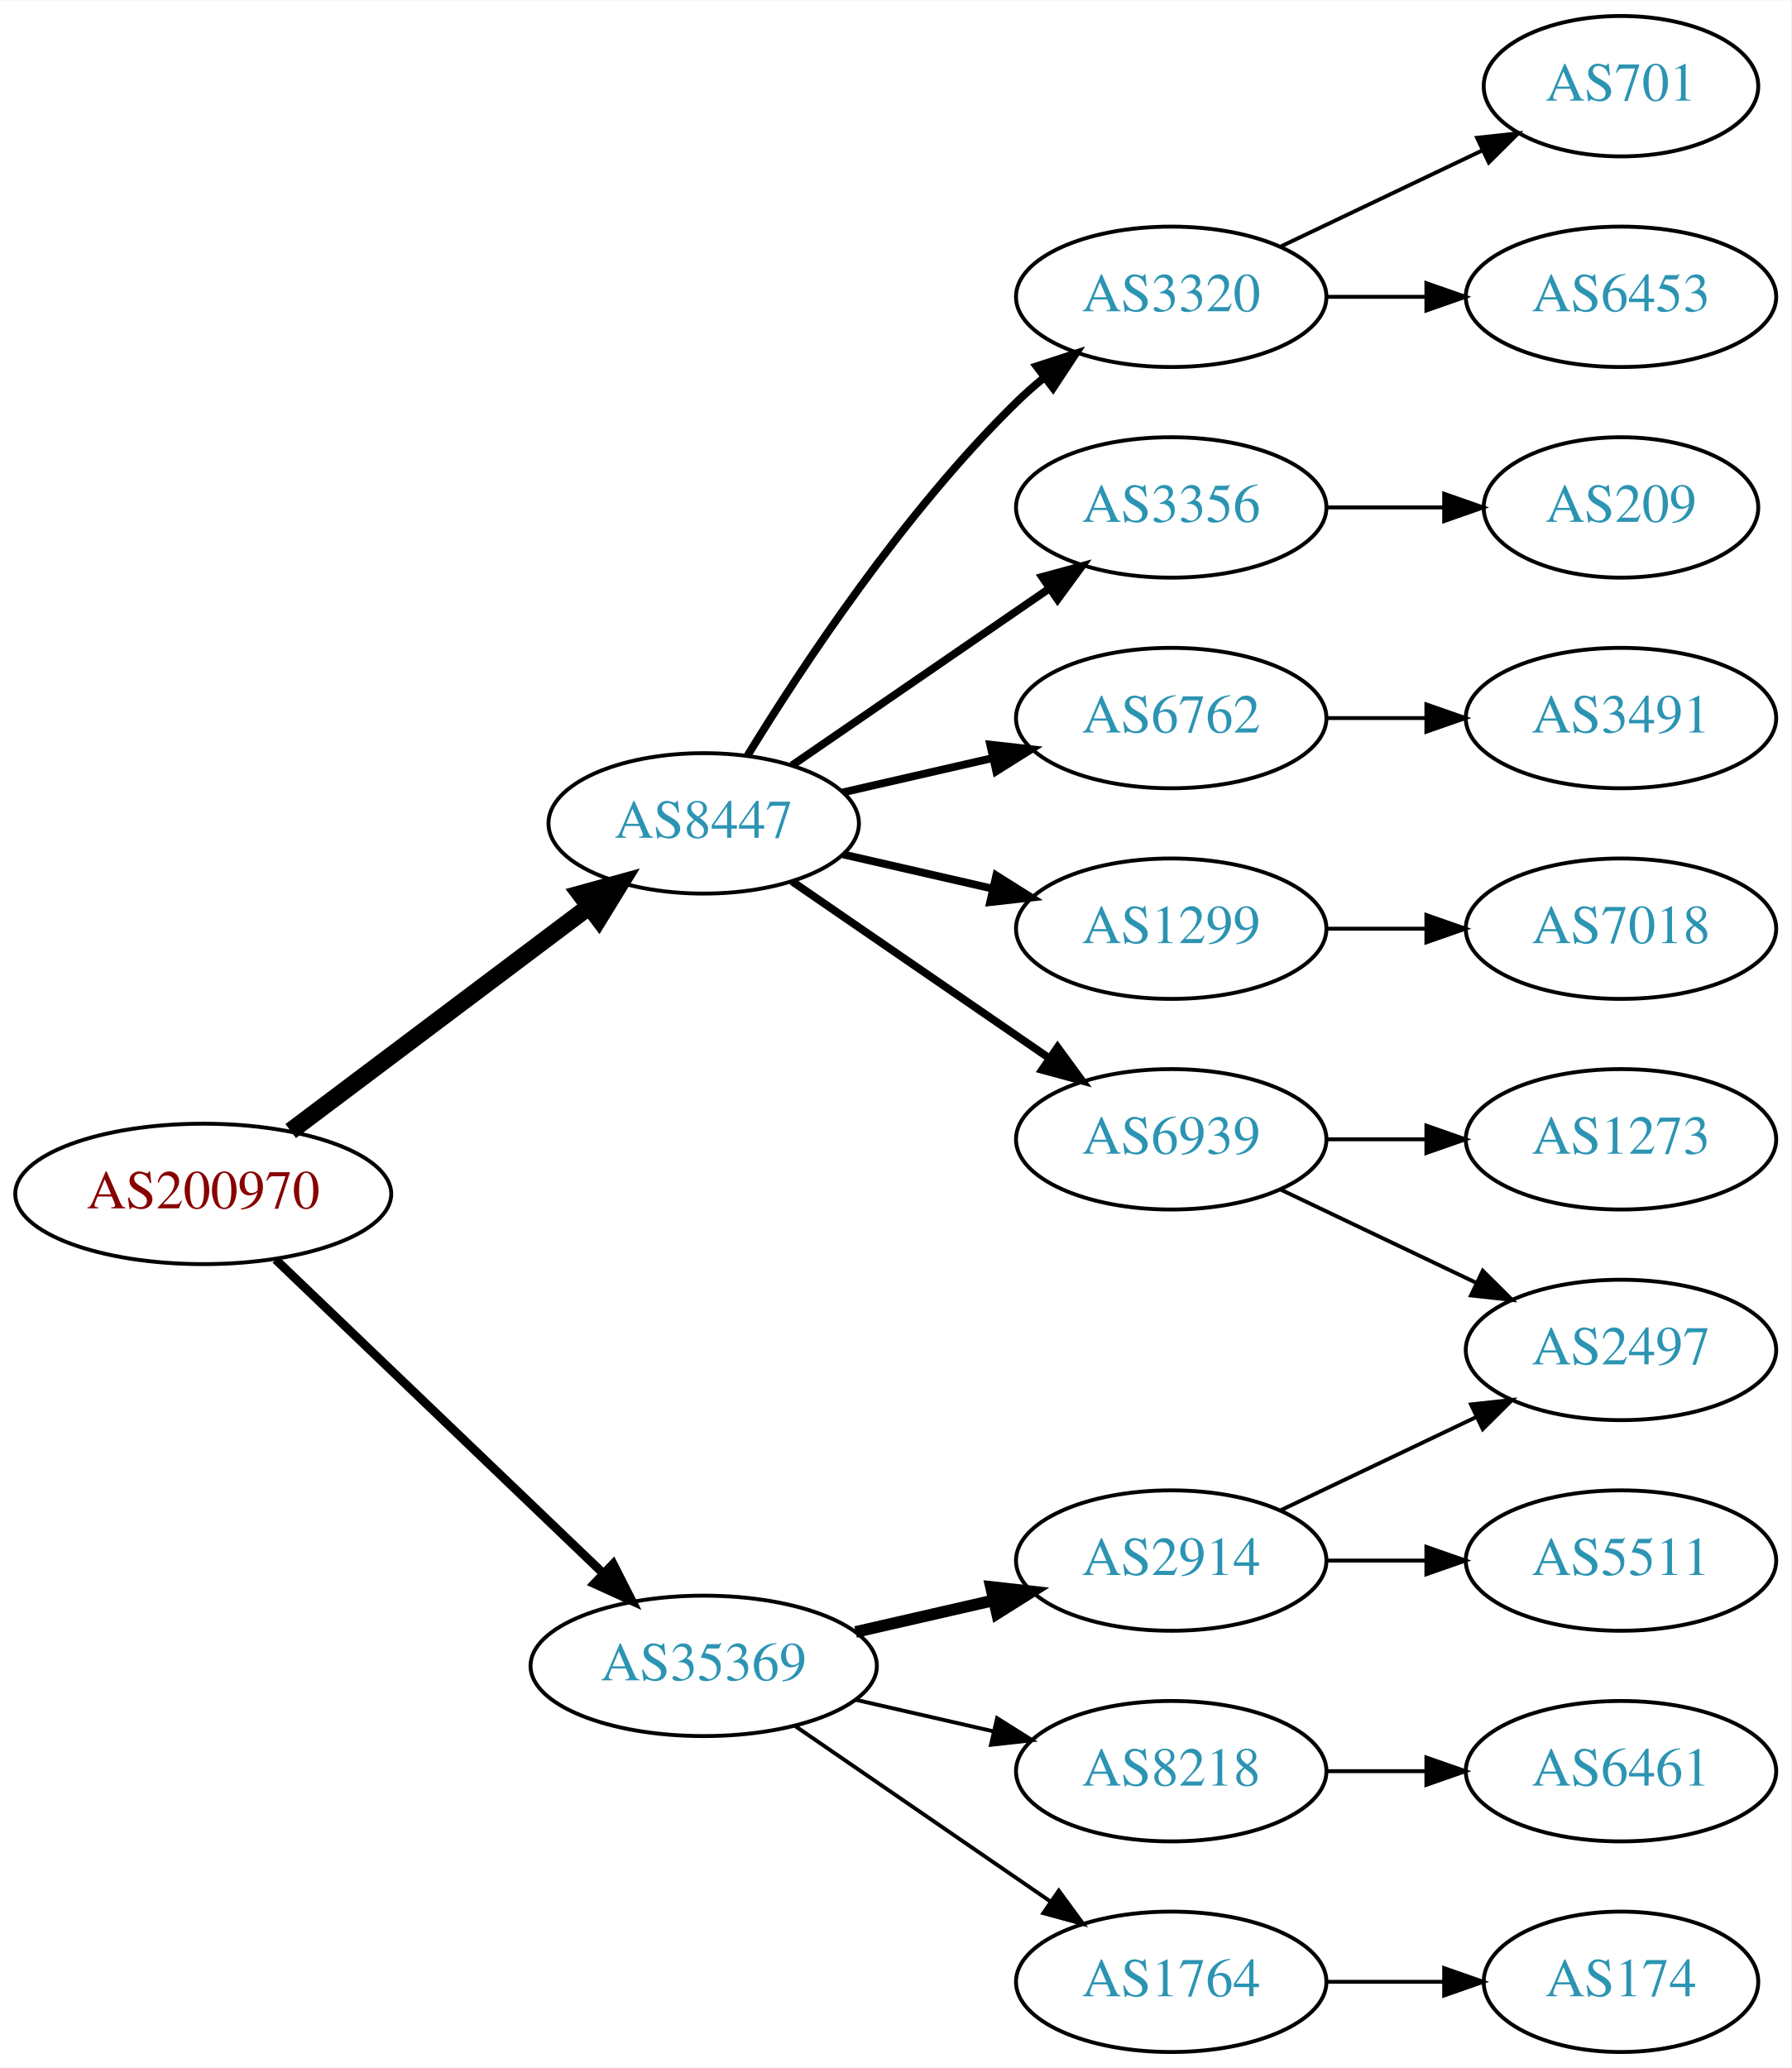
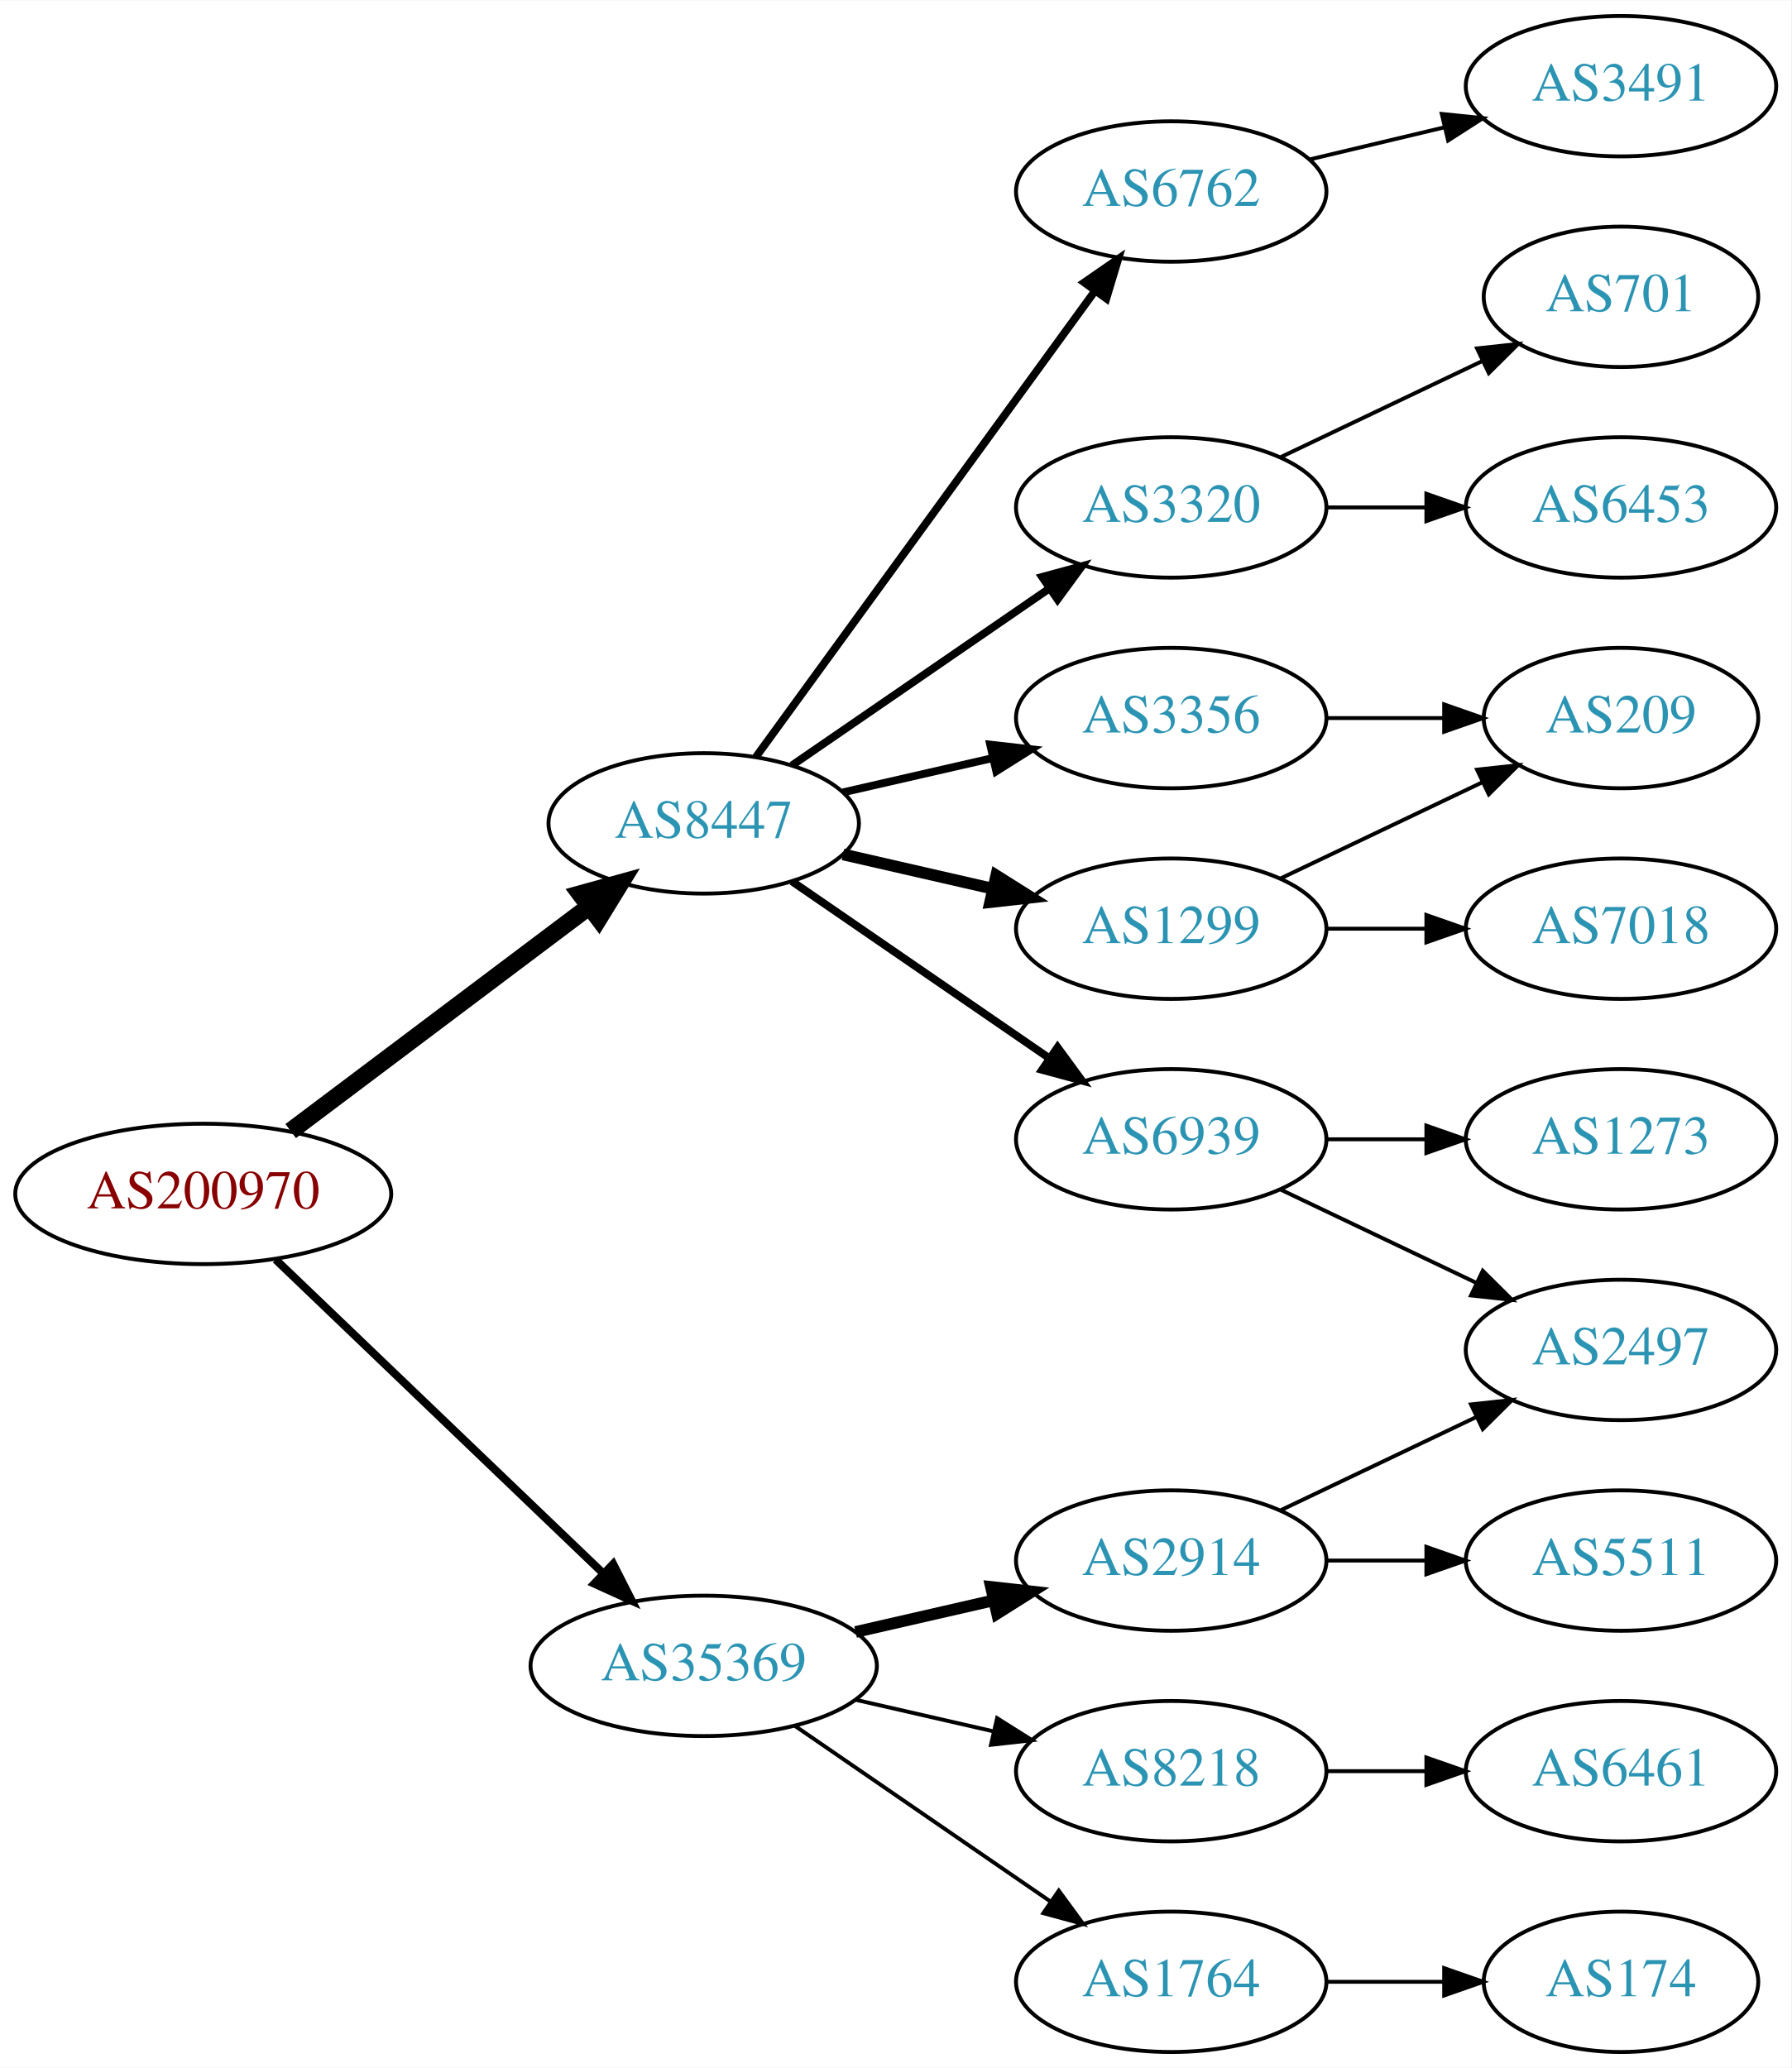
<svg xmlns="http://www.w3.org/2000/svg" xmlns:xlink="http://www.w3.org/1999/xlink" width="459pt" height="530pt" viewBox="0.00 0.00 459.17 530.00">
  <g id="graph0" class="graph" transform="scale(1 1) rotate(0) translate(4 526)">
    <polygon fill="white" stroke="none" points="-4,4 -4,-526 455.17,-526 455.17,4 -4,4" />
    <g id="node1" class="node">
      <g id="a_node1">
        <a xlink:href="/asn/200970" xlink:title="AS200970 ~ Riepert Informationstechnologie OG [AT]">
          <ellipse fill="#ffffff" stroke="black" cx="48.096" cy="-220" rx="48.192" ry="18" />
          <text text-anchor="middle" x="48.096" y="-216.3" font-family="Times,serif" font-size="14.00" fill="#880000">AS200970</text>
        </a>
      </g>
    </g>
    <g id="node2" class="node">
      <g id="a_node2">
        <a xlink:href="/asn/8447" xlink:title="AS8447 ~ A1 Telekom Austria AG [AT]">
          <ellipse fill="#ffffff" stroke="black" cx="176.388" cy="-315" rx="39.794" ry="18" />
          <text text-anchor="middle" x="176.388" y="-311.3" font-family="Times,serif" font-size="14.00" fill="#2c94b3">AS8447</text>
        </a>
      </g>
    </g>
    <g id="edge1" class="edge">
      <path fill="none" stroke="black" stroke-width="4.5" d="M70.519,-236.115C91.579,-251.957 123.845,-276.228 147.023,-293.664" />
      <polygon fill="black" stroke="black" stroke-width="4.5" points="144.756,-296.885 155.114,-299.75 149.49,-290.592 144.756,-296.885" />
    </g>
    <g id="node3" class="node">
      <g id="a_node3">
        <a xlink:href="/asn/35369" xlink:title="AS35369 ~ LINZAG-TELEKOM-AS [AT]">
          <ellipse fill="#ffffff" stroke="black" cx="176.388" cy="-99" rx="44.393" ry="18" />
          <text text-anchor="middle" x="176.388" y="-95.3" font-family="Times,serif" font-size="14.00" fill="#2c94b3">AS35369</text>
        </a>
      </g>
    </g>
    <g id="edge2" class="edge">
-       <path fill="none" stroke="black" stroke-width="2.25" d="M66.656,-203.175C88.522,-182.225 126.005,-146.314 150.74,-122.614" />
-       <polygon fill="black" stroke="black" stroke-width="2.25" points="153.177,-125.127 157.976,-115.682 148.334,-120.073 153.177,-125.127" />
+       <path fill="none" stroke="black" stroke-width="2.045" d="M66.656,-203.175C88.522,-182.225 126.005,-146.314 150.74,-122.614" />
+       <polygon fill="black" stroke="black" stroke-width="2.045" points="153.177,-125.127 157.976,-115.682 148.334,-120.073 153.177,-125.127" />
    </g>
    <g id="node4" class="node">
      <g id="a_node4">
+         <a xlink:href="/asn/1299" xlink:title="AS1299 ~ Telia Carrier [EU]">
+           <ellipse fill="#ffffff" stroke="black" cx="296.23" cy="-288" rx="39.794" ry="18" />
+           <text text-anchor="middle" x="296.23" y="-284.3" font-family="Times,serif" font-size="14.00" fill="#2c94b3">AS1299</text>
+         </a>
+       </g>
+     </g>
+     <g id="edge3" class="edge">
+       <path fill="none" stroke="black" stroke-width="3" d="M212.107,-307.045C224.107,-304.296 237.728,-301.175 250.42,-298.267" />
+       <polygon fill="black" stroke="black" stroke-width="3" points="251.386,-301.636 260.352,-295.991 249.823,-294.813 251.386,-301.636" />
+     </g>
+     <g id="node5" class="node">
+       <g id="a_node5">
        <a xlink:href="/asn/6939" xlink:title="AS6939 ~ Hurricane Electric LLC [US]">
          <ellipse fill="#ffffff" stroke="black" cx="296.23" cy="-234" rx="39.794" ry="18" />
          <text text-anchor="middle" x="296.23" y="-230.3" font-family="Times,serif" font-size="14.00" fill="#2c94b3">AS6939</text>
        </a>
      </g>
    </g>
-     <g id="edge3" class="edge">
+     <g id="edge4" class="edge">
      <path fill="none" stroke="black" stroke-width="2" d="M199.002,-300.143C217.49,-287.435 244.304,-269.005 264.934,-254.825" />
      <polygon fill="black" stroke="black" stroke-width="2" points="267.096,-257.586 273.354,-249.037 263.13,-251.817 267.096,-257.586" />
    </g>
-     <g id="node5" class="node">
-       <g id="a_node5">
-         <a xlink:href="/asn/1299" xlink:title="AS1299 ~ Telia Carrier [EU]">
-           <ellipse fill="#ffffff" stroke="black" cx="296.23" cy="-288" rx="39.794" ry="18" />
-           <text text-anchor="middle" x="296.23" y="-284.3" font-family="Times,serif" font-size="14.00" fill="#2c94b3">AS1299</text>
-         </a>
-       </g>
-     </g>
-     <g id="edge4" class="edge">
-       <path fill="none" stroke="black" stroke-width="2" d="M212.107,-307.045C224.107,-304.296 237.728,-301.175 250.42,-298.267" />
-       <polygon fill="black" stroke="black" stroke-width="2" points="251.386,-301.636 260.352,-295.991 249.823,-294.813 251.386,-301.636" />
-     </g>
    <g id="node6" class="node">
      <g id="a_node6">
-         <a xlink:href="/asn/3320" xlink:title="AS3320 ~ DTAG [DE]">
-           <ellipse fill="#ffffff" stroke="black" cx="296.23" cy="-450" rx="39.794" ry="18" />
-           <text text-anchor="middle" x="296.23" y="-446.3" font-family="Times,serif" font-size="14.00" fill="#2c94b3">AS3320</text>
+         <a xlink:href="/asn/6762" xlink:title="AS6762 ~ TELECOM ITALIA SPARKLE S.p.A. [IT]">
+           <ellipse fill="#ffffff" stroke="black" cx="296.23" cy="-477" rx="39.794" ry="18" />
+           <text text-anchor="middle" x="296.23" y="-473.3" font-family="Times,serif" font-size="14.00" fill="#2c94b3">AS6762</text>
        </a>
      </g>
    </g>
    <g id="edge5" class="edge">
-       <path fill="none" stroke="black" stroke-width="2" d="M187.653,-332.44C201.462,-354.991 227.651,-394.722 256.584,-423 258.724,-425.092 261.041,-427.137 263.441,-429.106" />
-       <polygon fill="black" stroke="black" stroke-width="2" points="261.708,-432.185 271.782,-435.464 265.951,-426.618 261.708,-432.185" />
+       <path fill="none" stroke="black" stroke-width="2" d="M189.776,-332.031C210.498,-360.517 252.301,-417.985 276.589,-451.374" />
+       <polygon fill="black" stroke="black" stroke-width="2" points="273.94,-453.682 282.653,-459.71 279.601,-449.564 273.94,-453.682" />
    </g>
    <g id="node7" class="node">
      <g id="a_node7">
        <a xlink:href="/asn/3356" xlink:title="AS3356 ~ Level 3 Parent, LLC [US]">
+           <ellipse fill="#ffffff" stroke="black" cx="296.23" cy="-342" rx="39.794" ry="18" />
+           <text text-anchor="middle" x="296.23" y="-338.3" font-family="Times,serif" font-size="14.00" fill="#2c94b3">AS3356</text>
+         </a>
+       </g>
+     </g>
+     <g id="edge6" class="edge">
+       <path fill="none" stroke="black" stroke-width="2" d="M212.107,-322.955C224.107,-325.704 237.728,-328.825 250.42,-331.733" />
+       <polygon fill="black" stroke="black" stroke-width="2" points="249.823,-335.187 260.352,-334.009 251.386,-328.364 249.823,-335.187" />
+     </g>
+     <g id="node8" class="node">
+       <g id="a_node8">
+         <a xlink:href="/asn/3320" xlink:title="AS3320 ~ DTAG [DE]">
          <ellipse fill="#ffffff" stroke="black" cx="296.23" cy="-396" rx="39.794" ry="18" />
-           <text text-anchor="middle" x="296.23" y="-392.3" font-family="Times,serif" font-size="14.00" fill="#2c94b3">AS3356</text>
-         </a>
-       </g>
-     </g>
-     <g id="edge6" class="edge">
+           <text text-anchor="middle" x="296.23" y="-392.3" font-family="Times,serif" font-size="14.00" fill="#2c94b3">AS3320</text>
+         </a>
+       </g>
+     </g>
+     <g id="edge7" class="edge">
      <path fill="none" stroke="black" stroke-width="2" d="M199.002,-329.857C217.49,-342.565 244.304,-360.995 264.934,-375.175" />
      <polygon fill="black" stroke="black" stroke-width="2" points="263.13,-378.183 273.354,-380.963 267.096,-372.414 263.13,-378.183" />
-     </g>
-     <g id="node8" class="node">
-       <g id="a_node8">
-         <a xlink:href="/asn/6762" xlink:title="AS6762 ~ TELECOM ITALIA SPARKLE S.p.A. [IT]">
-           <ellipse fill="#ffffff" stroke="black" cx="296.23" cy="-342" rx="39.794" ry="18" />
-           <text text-anchor="middle" x="296.23" y="-338.3" font-family="Times,serif" font-size="14.00" fill="#2c94b3">AS6762</text>
-         </a>
-       </g>
-     </g>
-     <g id="edge7" class="edge">
-       <path fill="none" stroke="black" stroke-width="2" d="M212.107,-322.955C224.107,-325.704 237.728,-328.825 250.42,-331.733" />
-       <polygon fill="black" stroke="black" stroke-width="2" points="249.823,-335.187 260.352,-334.009 251.386,-328.364 249.823,-335.187" />
    </g>
    <g id="node16" class="node">
      <g id="a_node16">
        <a xlink:href="/asn/1764" xlink:title="AS1764 ~ NEXTLAYER-AS [AT]">
          <ellipse fill="#ffffff" stroke="black" cx="296.23" cy="-18" rx="39.794" ry="18" />
          <text text-anchor="middle" x="296.23" y="-14.3" font-family="Times,serif" font-size="14.00" fill="#2c94b3">AS1764</text>
        </a>
      </g>
    </g>
-     <g id="edge15" class="edge">
+     <g id="edge16" class="edge">
      <path fill="none" stroke="black" d="M199.83,-83.574C218.412,-70.802 244.972,-52.545 265.352,-38.537" />
      <polygon fill="black" stroke="black" points="267.408,-41.371 273.666,-32.822 263.443,-35.602 267.408,-41.371" />
    </g>
    <g id="node17" class="node">
      <g id="a_node17">
+         <a xlink:href="/asn/8218" xlink:title="AS8218 ~ legacy Neotelecoms [FR]">
+           <ellipse fill="#ffffff" stroke="black" cx="296.23" cy="-72" rx="39.794" ry="18" />
+           <text text-anchor="middle" x="296.23" y="-68.3" font-family="Times,serif" font-size="14.00" fill="#2c94b3">AS8218</text>
+         </a>
+       </g>
+     </g>
+     <g id="edge17" class="edge">
+       <path fill="none" stroke="black" d="M215.322,-90.308C226.563,-87.733 238.976,-84.889 250.599,-82.226" />
+       <polygon fill="black" stroke="black" points="251.595,-85.588 260.56,-79.944 250.031,-78.765 251.595,-85.588" />
+     </g>
+     <g id="node18" class="node">
+       <g id="a_node18">
        <a xlink:href="/asn/2914" xlink:title="AS2914 ~ NTT America, Inc. [US]">
          <ellipse fill="#ffffff" stroke="black" cx="296.23" cy="-126" rx="39.794" ry="18" />
          <text text-anchor="middle" x="296.23" y="-122.3" font-family="Times,serif" font-size="14.00" fill="#2c94b3">AS2914</text>
        </a>
      </g>
    </g>
-     <g id="edge16" class="edge">
+     <g id="edge18" class="edge">
      <path fill="none" stroke="black" stroke-width="3" d="M215.322,-107.692C226.563,-110.267 238.976,-113.111 250.599,-115.774" />
      <polygon fill="black" stroke="black" stroke-width="3" points="250.031,-119.235 260.56,-118.057 251.595,-112.412 250.031,-119.235" />
    </g>
-     <g id="node18" class="node">
-       <g id="a_node18">
-         <a xlink:href="/asn/8218" xlink:title="AS8218 ~ legacy Neotelecoms [FR]">
-           <ellipse fill="#ffffff" stroke="black" cx="296.23" cy="-72" rx="39.794" ry="18" />
-           <text text-anchor="middle" x="296.23" y="-68.3" font-family="Times,serif" font-size="14.00" fill="#2c94b3">AS8218</text>
-         </a>
-       </g>
-     </g>
-     <g id="edge17" class="edge">
-       <path fill="none" stroke="black" d="M215.322,-90.308C226.563,-87.733 238.976,-84.889 250.599,-82.226" />
-       <polygon fill="black" stroke="black" points="251.595,-85.588 260.56,-79.944 250.031,-78.765 251.595,-85.588" />
-     </g>
    <g id="node9" class="node">
      <g id="a_node9">
+         <a xlink:href="/asn/209" xlink:title="AS209 ~ CenturyLink Communications, LLC [US]">
+           <ellipse fill="#ffffff" stroke="black" cx="411.523" cy="-342" rx="35.194" ry="18" />
+           <text text-anchor="middle" x="411.523" y="-338.3" font-family="Times,serif" font-size="14.00" fill="#2c94b3">AS209</text>
+         </a>
+       </g>
+     </g>
+     <g id="edge8" class="edge">
+       <path fill="none" stroke="black" d="M324.367,-300.934C339.798,-308.29 359.284,-317.577 375.819,-325.459" />
+       <polygon fill="black" stroke="black" points="374.628,-328.768 385.161,-329.911 377.64,-322.449 374.628,-328.768" />
+     </g>
+     <g id="node10" class="node">
+       <g id="a_node10">
+         <a xlink:href="/asn/7018" xlink:title="AS7018 ~ AT&amp;T Services, Inc. [US]">
+           <ellipse fill="#ffffff" stroke="black" cx="411.523" cy="-288" rx="39.794" ry="18" />
+           <text text-anchor="middle" x="411.523" y="-284.3" font-family="Times,serif" font-size="14.00" fill="#2c94b3">AS7018</text>
+         </a>
+       </g>
+     </g>
+     <g id="edge9" class="edge">
+       <path fill="none" stroke="black" d="M335.902,-288C344.105,-288 352.869,-288 361.401,-288" />
+       <polygon fill="black" stroke="black" points="361.641,-291.5 371.641,-288 361.641,-284.5 361.641,-291.5" />
+     </g>
+     <g id="node11" class="node">
+       <g id="a_node11">
        <a xlink:href="/asn/2497" xlink:title="AS2497 ~ Internet Initiative Japan Inc. [JP]">
          <ellipse fill="#ffffff" stroke="black" cx="411.523" cy="-180" rx="39.794" ry="18" />
          <text text-anchor="middle" x="411.523" y="-176.3" font-family="Times,serif" font-size="14.00" fill="#2c94b3">AS2497</text>
        </a>
      </g>
    </g>
-     <g id="edge8" class="edge">
+     <g id="edge10" class="edge">
      <path fill="none" stroke="black" d="M324.367,-221.066C339.361,-213.919 358.182,-204.948 374.405,-197.215" />
      <polygon fill="black" stroke="black" points="376.087,-200.291 383.608,-192.829 373.075,-193.972 376.087,-200.291" />
    </g>
-     <g id="node10" class="node">
-       <g id="a_node10">
+     <g id="node12" class="node">
+       <g id="a_node12">
        <a xlink:href="/asn/1273" xlink:title="AS1273 ~ Vodafone Group PLC [EU]">
          <ellipse fill="#ffffff" stroke="black" cx="411.523" cy="-234" rx="39.794" ry="18" />
          <text text-anchor="middle" x="411.523" y="-230.3" font-family="Times,serif" font-size="14.00" fill="#2c94b3">AS1273</text>
        </a>
      </g>
    </g>
-     <g id="edge9" class="edge">
+     <g id="edge11" class="edge">
      <path fill="none" stroke="black" d="M335.902,-234C344.105,-234 352.869,-234 361.401,-234" />
      <polygon fill="black" stroke="black" points="361.641,-237.5 371.641,-234 361.641,-230.5 361.641,-237.5" />
    </g>
-     <g id="node11" class="node">
-       <g id="a_node11">
-         <a xlink:href="/asn/7018" xlink:title="AS7018 ~ AT&amp;T Services, Inc. [US]">
-           <ellipse fill="#ffffff" stroke="black" cx="411.523" cy="-288" rx="39.794" ry="18" />
-           <text text-anchor="middle" x="411.523" y="-284.3" font-family="Times,serif" font-size="14.00" fill="#2c94b3">AS7018</text>
-         </a>
-       </g>
-     </g>
-     <g id="edge10" class="edge">
-       <path fill="none" stroke="black" d="M335.902,-288C344.105,-288 352.869,-288 361.401,-288" />
-       <polygon fill="black" stroke="black" points="361.641,-291.5 371.641,-288 361.641,-284.5 361.641,-291.5" />
-     </g>
-     <g id="node12" class="node">
-       <g id="a_node12">
-         <a xlink:href="/asn/701" xlink:title="AS701 ~ UUNET [US]">
-           <ellipse fill="#ffffff" stroke="black" cx="411.523" cy="-504" rx="35.194" ry="18" />
-           <text text-anchor="middle" x="411.523" y="-500.3" font-family="Times,serif" font-size="14.00" fill="#2c94b3">AS701</text>
-         </a>
-       </g>
-     </g>
-     <g id="edge11" class="edge">
-       <path fill="none" stroke="black" d="M324.367,-462.934C339.798,-470.29 359.284,-479.577 375.819,-487.459" />
-       <polygon fill="black" stroke="black" points="374.628,-490.768 385.161,-491.911 377.64,-484.449 374.628,-490.768" />
-     </g>
    <g id="node13" class="node">
      <g id="a_node13">
-         <a xlink:href="/asn/6453" xlink:title="AS6453 ~ TATA COMMUNICATIONS (AMERICA) INC [US]">
-           <ellipse fill="#ffffff" stroke="black" cx="411.523" cy="-450" rx="39.794" ry="18" />
-           <text text-anchor="middle" x="411.523" y="-446.3" font-family="Times,serif" font-size="14.00" fill="#2c94b3">AS6453</text>
+         <a xlink:href="/asn/3491" xlink:title="AS3491 ~ PCCW Global, Inc. [US]">
+           <ellipse fill="#ffffff" stroke="black" cx="411.523" cy="-504" rx="39.794" ry="18" />
+           <text text-anchor="middle" x="411.523" y="-500.3" font-family="Times,serif" font-size="14.00" fill="#2c94b3">AS3491</text>
        </a>
      </g>
    </g>
    <g id="edge12" class="edge">
-       <path fill="none" stroke="black" d="M335.902,-450C344.105,-450 352.869,-450 361.401,-450" />
-       <polygon fill="black" stroke="black" points="361.641,-453.5 371.641,-450 361.641,-446.5 361.641,-453.5" />
+       <path fill="none" stroke="black" d="M331.837,-485.248C342.709,-487.838 354.863,-490.735 366.305,-493.462" />
+       <polygon fill="black" stroke="black" points="365.589,-496.889 376.128,-495.803 367.212,-490.08 365.589,-496.889" />
+     </g>
+     <g id="edge13" class="edge">
+       <path fill="none" stroke="black" d="M335.902,-342C345.608,-342 356.098,-342 366.061,-342" />
+       <polygon fill="black" stroke="black" points="366.198,-345.5 376.198,-342 366.198,-338.5 366.198,-345.5" />
    </g>
    <g id="node14" class="node">
      <g id="a_node14">
-         <a xlink:href="/asn/209" xlink:title="AS209 ~ CenturyLink Communications, LLC [US]">
-           <ellipse fill="#ffffff" stroke="black" cx="411.523" cy="-396" rx="35.194" ry="18" />
-           <text text-anchor="middle" x="411.523" y="-392.3" font-family="Times,serif" font-size="14.00" fill="#2c94b3">AS209</text>
-         </a>
-       </g>
-     </g>
-     <g id="edge13" class="edge">
-       <path fill="none" stroke="black" d="M335.902,-396C345.608,-396 356.098,-396 366.061,-396" />
-       <polygon fill="black" stroke="black" points="366.198,-399.5 376.198,-396 366.198,-392.5 366.198,-399.5" />
+         <a xlink:href="/asn/701" xlink:title="AS701 ~ UUNET [US]">
+           <ellipse fill="#ffffff" stroke="black" cx="411.523" cy="-450" rx="35.194" ry="18" />
+           <text text-anchor="middle" x="411.523" y="-446.3" font-family="Times,serif" font-size="14.00" fill="#2c94b3">AS701</text>
+         </a>
+       </g>
+     </g>
+     <g id="edge14" class="edge">
+       <path fill="none" stroke="black" d="M324.367,-408.934C339.798,-416.29 359.284,-425.577 375.819,-433.459" />
+       <polygon fill="black" stroke="black" points="374.628,-436.768 385.161,-437.911 377.64,-430.449 374.628,-436.768" />
    </g>
    <g id="node15" class="node">
      <g id="a_node15">
-         <a xlink:href="/asn/3491" xlink:title="AS3491 ~ PCCW Global, Inc. [US]">
-           <ellipse fill="#ffffff" stroke="black" cx="411.523" cy="-342" rx="39.794" ry="18" />
-           <text text-anchor="middle" x="411.523" y="-338.3" font-family="Times,serif" font-size="14.00" fill="#2c94b3">AS3491</text>
-         </a>
-       </g>
-     </g>
-     <g id="edge14" class="edge">
-       <path fill="none" stroke="black" d="M335.902,-342C344.105,-342 352.869,-342 361.401,-342" />
-       <polygon fill="black" stroke="black" points="361.641,-345.5 371.641,-342 361.641,-338.5 361.641,-345.5" />
+         <a xlink:href="/asn/6453" xlink:title="AS6453 ~ TATA COMMUNICATIONS (AMERICA) INC [US]">
+           <ellipse fill="#ffffff" stroke="black" cx="411.523" cy="-396" rx="39.794" ry="18" />
+           <text text-anchor="middle" x="411.523" y="-392.3" font-family="Times,serif" font-size="14.00" fill="#2c94b3">AS6453</text>
+         </a>
+       </g>
+     </g>
+     <g id="edge15" class="edge">
+       <path fill="none" stroke="black" d="M335.902,-396C344.105,-396 352.869,-396 361.401,-396" />
+       <polygon fill="black" stroke="black" points="361.641,-399.5 371.641,-396 361.641,-392.5 361.641,-399.5" />
    </g>
    <g id="node19" class="node">
      <g id="a_node19">
        <a xlink:href="/asn/174" xlink:title="AS174 ~ Cogent Communications [US]">
          <ellipse fill="#ffffff" stroke="black" cx="411.523" cy="-18" rx="35.194" ry="18" />
          <text text-anchor="middle" x="411.523" y="-14.3" font-family="Times,serif" font-size="14.00" fill="#2c94b3">AS174</text>
        </a>
      </g>
    </g>
-     <g id="edge18" class="edge">
+     <g id="edge19" class="edge">
      <path fill="none" stroke="black" d="M335.902,-18C345.608,-18 356.098,-18 366.061,-18" />
      <polygon fill="black" stroke="black" points="366.198,-21.5 376.198,-18 366.198,-14.5 366.198,-21.5" />
    </g>
+     <g id="node20" class="node">
+       <g id="a_node20">
+         <a xlink:href="/asn/6461" xlink:title="AS6461 ~ Zayo Bandwidth [US]">
+           <ellipse fill="#ffffff" stroke="black" cx="411.523" cy="-72" rx="39.794" ry="18" />
+           <text text-anchor="middle" x="411.523" y="-68.3" font-family="Times,serif" font-size="14.00" fill="#2c94b3">AS6461</text>
+         </a>
+       </g>
+     </g>
    <g id="edge20" class="edge">
+       <path fill="none" stroke="black" d="M335.902,-72C344.105,-72 352.869,-72 361.401,-72" />
+       <polygon fill="black" stroke="black" points="361.641,-75.5 371.641,-72 361.641,-68.5 361.641,-75.5" />
+     </g>
+     <g id="edge22" class="edge">
      <path fill="none" stroke="black" d="M324.367,-138.934C339.361,-146.081 358.182,-155.052 374.405,-162.785" />
      <polygon fill="black" stroke="black" points="373.075,-166.028 383.608,-167.171 376.087,-159.709 373.075,-166.028" />
    </g>
-     <g id="node20" class="node">
-       <g id="a_node20">
+     <g id="node21" class="node">
+       <g id="a_node21">
        <a xlink:href="/asn/5511" xlink:title="AS5511 ~ Orange S.A. [FR]">
          <ellipse fill="#ffffff" stroke="black" cx="411.523" cy="-126" rx="39.794" ry="18" />
          <text text-anchor="middle" x="411.523" y="-122.3" font-family="Times,serif" font-size="14.00" fill="#2c94b3">AS5511</text>
        </a>
      </g>
    </g>
-     <g id="edge19" class="edge">
+     <g id="edge21" class="edge">
      <path fill="none" stroke="black" d="M335.902,-126C344.105,-126 352.869,-126 361.401,-126" />
      <polygon fill="black" stroke="black" points="361.641,-129.5 371.641,-126 361.641,-122.5 361.641,-129.5" />
    </g>
-     <g id="node21" class="node">
-       <g id="a_node21">
-         <a xlink:href="/asn/6461" xlink:title="AS6461 ~ Zayo Bandwidth [US]">
-           <ellipse fill="#ffffff" stroke="black" cx="411.523" cy="-72" rx="39.794" ry="18" />
-           <text text-anchor="middle" x="411.523" y="-68.3" font-family="Times,serif" font-size="14.00" fill="#2c94b3">AS6461</text>
-         </a>
-       </g>
-     </g>
-     <g id="edge21" class="edge">
-       <path fill="none" stroke="black" d="M335.902,-72C344.105,-72 352.869,-72 361.401,-72" />
-       <polygon fill="black" stroke="black" points="361.641,-75.5 371.641,-72 361.641,-68.5 361.641,-75.5" />
-     </g>
  </g>
</svg>
